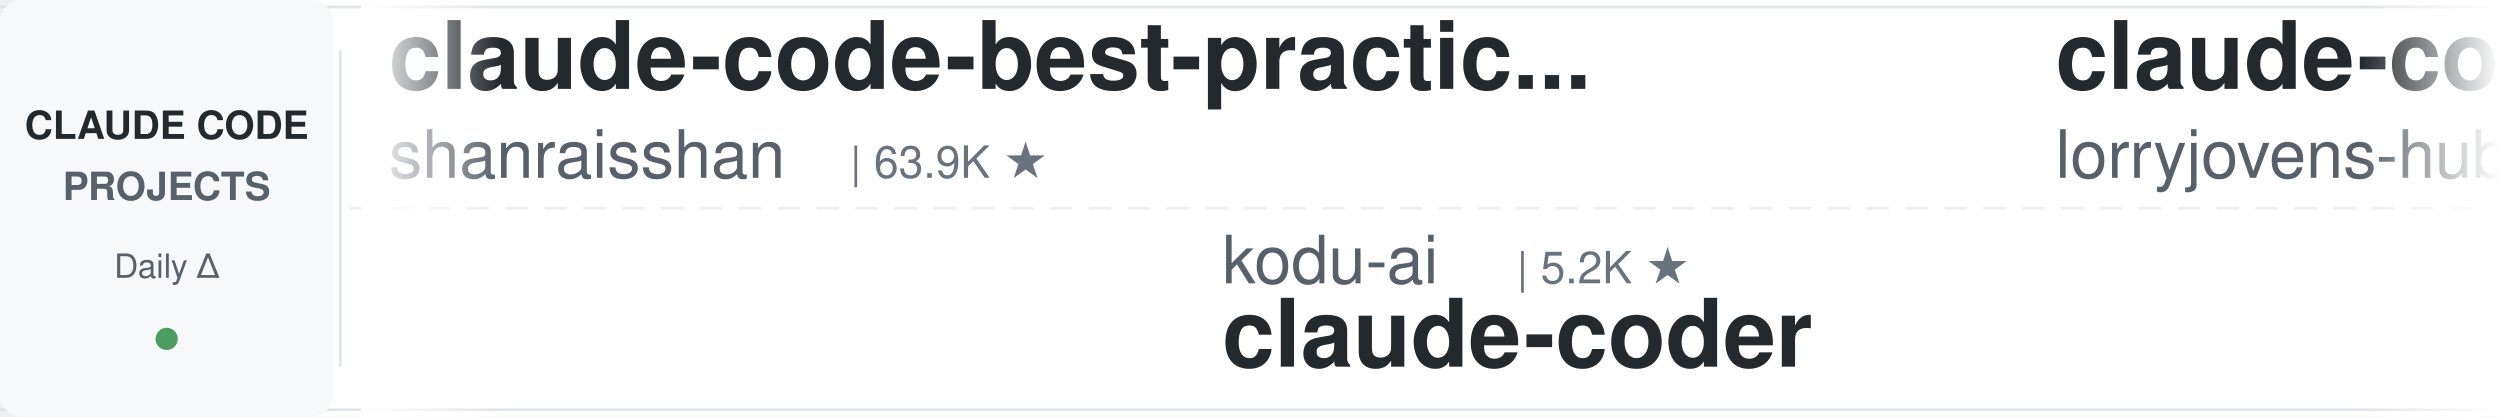
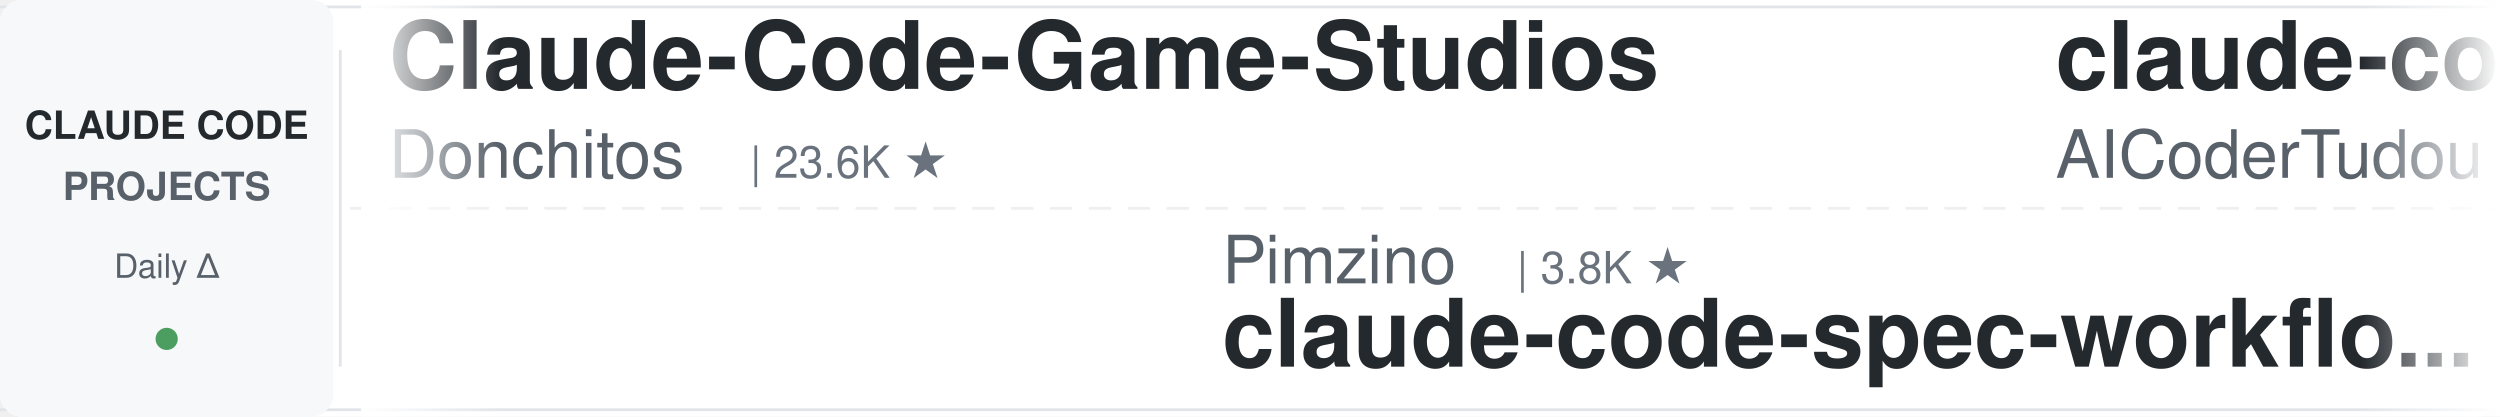
<svg xmlns="http://www.w3.org/2000/svg" width="900" height="150">
  <defs>
    <linearGradient id="leftFade" x1="0%" y1="0%" x2="100%" y2="0%">
      <stop offset="0%" style="stop-color:#ffffff;stop-opacity:1" />
      <stop offset="100%" style="stop-color:#ffffff;stop-opacity:0" />
    </linearGradient>
    <linearGradient id="rightFade" x1="0%" y1="0%" x2="100%" y2="0%">
      <stop offset="0%" style="stop-color:#ffffff;stop-opacity:0" />
      <stop offset="100%" style="stop-color:#ffffff;stop-opacity:1" />
    </linearGradient>
  </defs>
  <rect width="900" height="150" fill="#ffffff" rx="8" />
  <rect x="0" y="2" width="900" height="1" fill="#e1e4e8" />
  <rect x="0" y="147" width="900" height="1" fill="#e1e4e8" />
  <line x1="0" y1="75" x2="900" y2="75" stroke="#e1e4e8" stroke-width="1" stroke-dasharray="8 6" opacity="0.6" />
  <rect x="0" y="0" width="120" height="150" fill="#f6f8fa" rx="8" />
  <text x="60" y="50" font-family="-apple-system, BlinkMacSystemFont, 'Segoe UI', Helvetica, Arial, sans-serif" font-size="14" font-weight="600" fill="#24292e" text-anchor="middle">CLAUDE CODE</text>
  <text x="60" y="72" font-family="-apple-system, BlinkMacSystemFont, 'Segoe UI', Helvetica, Arial, sans-serif" font-size="14" font-weight="600" fill="#586069" text-anchor="middle">PROJECTS</text>
  <text x="60" y="100" font-family="-apple-system, BlinkMacSystemFont, 'Segoe UI', Helvetica, Arial, sans-serif" font-size="12" font-weight="500" fill="#586069" text-anchor="middle">Daily Δ</text>
  <circle cx="60" cy="122" r="4" fill="#22863a" opacity="0.8" />
  <rect x="122" y="18" width="1" height="114" fill="#e1e4e8" />
  <clipPath id="tickerClip">
    <rect x="130" y="0" width="770" height="150" />
  </clipPath>
  <g clip-path="url(#tickerClip)">
    <g id="tickerItems">
      <animateTransform attributeName="transform" attributeType="XML" type="translate" from="0 0" to="-3000 0" dur="54s" repeatCount="indefinite" />
      <g transform="translate(0, 0)">
-         <text x="140" y="32" font-family="-apple-system, BlinkMacSystemFont, 'Segoe UI', Helvetica, Arial, sans-serif" font-size="34" font-weight="600" fill="#24292e">claude-code-best-practic...</text>
-         <text x="140" y="64" font-family="-apple-system, BlinkMacSystemFont, 'Segoe UI', Helvetica, Arial, sans-serif" font-size="24" font-weight="400" fill="#586069">shanraisshan</text>
-         <text x="306" y="64" font-family="-apple-system, BlinkMacSystemFont, 'Segoe UI', Helvetica, Arial, sans-serif" font-size="16" font-weight="500" fill="#6a737d">| 63.9K ★</text>
+         <text x="140" y="32" font-family="-apple-system, BlinkMacSystemFont, 'Segoe UI', Helvetica, Arial, sans-serif" font-size="34" font-weight="600" fill="#24292e">Claude-Code-Game-Studios</text>
+         <text x="140" y="64" font-family="-apple-system, BlinkMacSystemFont, 'Segoe UI', Helvetica, Arial, sans-serif" font-size="24" font-weight="400" fill="#586069">Donchitos</text>
+         <text x="270" y="64" font-family="-apple-system, BlinkMacSystemFont, 'Segoe UI', Helvetica, Arial, sans-serif" font-size="16" font-weight="500" fill="#6a737d">| 23.6K ★</text>
      </g>
      <g transform="translate(300, 0)">
-         <text x="140" y="102" font-family="-apple-system, BlinkMacSystemFont, 'Segoe UI', Helvetica, Arial, sans-serif" font-size="24" font-weight="400" fill="#586069">kodu-ai</text>
-         <text x="246" y="102" font-family="-apple-system, BlinkMacSystemFont, 'Segoe UI', Helvetica, Arial, sans-serif" font-size="16" font-weight="500" fill="#6a737d">| 5.2K ★</text>
-         <text x="140" y="132" font-family="-apple-system, BlinkMacSystemFont, 'Segoe UI', Helvetica, Arial, sans-serif" font-size="34" font-weight="600" fill="#24292e">claude-coder</text>
+         <text x="140" y="102" font-family="-apple-system, BlinkMacSystemFont, 'Segoe UI', Helvetica, Arial, sans-serif" font-size="24" font-weight="400" fill="#586069">Pimzino</text>
+         <text x="246" y="102" font-family="-apple-system, BlinkMacSystemFont, 'Segoe UI', Helvetica, Arial, sans-serif" font-size="16" font-weight="500" fill="#6a737d">| 3.8K ★</text>
+         <text x="140" y="132" font-family="-apple-system, BlinkMacSystemFont, 'Segoe UI', Helvetica, Arial, sans-serif" font-size="34" font-weight="600" fill="#24292e">claude-code-spec-workflo...</text>
      </g>
      <g transform="translate(600, 0)">
-         <text x="140" y="32" font-family="-apple-system, BlinkMacSystemFont, 'Segoe UI', Helvetica, Arial, sans-serif" font-size="34" font-weight="600" fill="#24292e">claude-code-rust</text>
-         <text x="140" y="64" font-family="-apple-system, BlinkMacSystemFont, 'Segoe UI', Helvetica, Arial, sans-serif" font-size="24" font-weight="400" fill="#586069">lorryjovens-hub</text>
-         <text x="342" y="64" font-family="-apple-system, BlinkMacSystemFont, 'Segoe UI', Helvetica, Arial, sans-serif" font-size="16" font-weight="500" fill="#6a737d">| 1.7K ★</text>
+         <text x="140" y="32" font-family="-apple-system, BlinkMacSystemFont, 'Segoe UI', Helvetica, Arial, sans-serif" font-size="34" font-weight="600" fill="#24292e">claude-code-tudou</text>
+         <text x="140" y="64" font-family="-apple-system, BlinkMacSystemFont, 'Segoe UI', Helvetica, Arial, sans-serif" font-size="24" font-weight="400" fill="#586069">AICoderTudou</text>
+         <text x="306" y="64" font-family="-apple-system, BlinkMacSystemFont, 'Segoe UI', Helvetica, Arial, sans-serif" font-size="16" font-weight="500" fill="#6a737d">| 497 ★</text>
      </g>
      <g transform="translate(900, 0)">
-         <text x="140" y="102" font-family="-apple-system, BlinkMacSystemFont, 'Segoe UI', Helvetica, Arial, sans-serif" font-size="24" font-weight="400" fill="#586069">asgeirtj</text>
-         <text x="258" y="102" font-family="-apple-system, BlinkMacSystemFont, 'Segoe UI', Helvetica, Arial, sans-serif" font-size="16" font-weight="500" fill="#6a737d">| 62.0K ★</text>
-         <text x="140" y="132" font-family="-apple-system, BlinkMacSystemFont, 'Segoe UI', Helvetica, Arial, sans-serif" font-size="34" font-weight="600" fill="#24292e">system_prompts_leaks</text>
+         <text x="140" y="102" font-family="-apple-system, BlinkMacSystemFont, 'Segoe UI', Helvetica, Arial, sans-serif" font-size="24" font-weight="400" fill="#586069">VoltAgent</text>
+         <text x="270" y="102" font-family="-apple-system, BlinkMacSystemFont, 'Segoe UI', Helvetica, Arial, sans-serif" font-size="16" font-weight="500" fill="#6a737d">| 24.0K ★</text>
+         <text x="140" y="132" font-family="-apple-system, BlinkMacSystemFont, 'Segoe UI', Helvetica, Arial, sans-serif" font-size="34" font-weight="600" fill="#24292e">awesome-claude-code-suba...</text>
      </g>
      <g transform="translate(1200, 0)">
-         <text x="140" y="32" font-family="-apple-system, BlinkMacSystemFont, 'Segoe UI', Helvetica, Arial, sans-serif" font-size="34" font-weight="600" fill="#24292e">claude-code-book</text>
-         <text x="140" y="64" font-family="-apple-system, BlinkMacSystemFont, 'Segoe UI', Helvetica, Arial, sans-serif" font-size="24" font-weight="400" fill="#586069">lintsinghua</text>
-         <text x="294" y="64" font-family="-apple-system, BlinkMacSystemFont, 'Segoe UI', Helvetica, Arial, sans-serif" font-size="16" font-weight="500" fill="#6a737d">| 4.0K ★</text>
+         <text x="140" y="32" font-family="-apple-system, BlinkMacSystemFont, 'Segoe UI', Helvetica, Arial, sans-serif" font-size="34" font-weight="600" fill="#24292e">claude-code-engineering</text>
+         <text x="140" y="64" font-family="-apple-system, BlinkMacSystemFont, 'Segoe UI', Helvetica, Arial, sans-serif" font-size="24" font-weight="400" fill="#586069">huangjia2019</text>
+         <text x="306" y="64" font-family="-apple-system, BlinkMacSystemFont, 'Segoe UI', Helvetica, Arial, sans-serif" font-size="16" font-weight="500" fill="#6a737d">| 1.0K ★</text>
      </g>
      <g transform="translate(1500, 0)">
-         <text x="140" y="102" font-family="-apple-system, BlinkMacSystemFont, 'Segoe UI', Helvetica, Arial, sans-serif" font-size="24" font-weight="400" fill="#586069">OneRedOak</text>
-         <text x="270" y="102" font-family="-apple-system, BlinkMacSystemFont, 'Segoe UI', Helvetica, Arial, sans-serif" font-size="16" font-weight="500" fill="#6a737d">| 3.9K ★</text>
-         <text x="140" y="132" font-family="-apple-system, BlinkMacSystemFont, 'Segoe UI', Helvetica, Arial, sans-serif" font-size="34" font-weight="600" fill="#24292e">claude-code-workflows</text>
+         <text x="140" y="102" font-family="-apple-system, BlinkMacSystemFont, 'Segoe UI', Helvetica, Arial, sans-serif" font-size="24" font-weight="400" fill="#586069">frankbria</text>
+         <text x="270" y="102" font-family="-apple-system, BlinkMacSystemFont, 'Segoe UI', Helvetica, Arial, sans-serif" font-size="16" font-weight="500" fill="#6a737d">| 9.6K ★</text>
+         <text x="140" y="132" font-family="-apple-system, BlinkMacSystemFont, 'Segoe UI', Helvetica, Arial, sans-serif" font-size="34" font-weight="600" fill="#24292e">ralph-claude-code</text>
      </g>
      <g transform="translate(1800, 0)">
-         <text x="140" y="32" font-family="-apple-system, BlinkMacSystemFont, 'Segoe UI', Helvetica, Arial, sans-serif" font-size="34" font-weight="600" fill="#24292e">claude-code-guide</text>
-         <text x="140" y="64" font-family="-apple-system, BlinkMacSystemFont, 'Segoe UI', Helvetica, Arial, sans-serif" font-size="24" font-weight="400" fill="#586069">zebbern</text>
-         <text x="246" y="64" font-family="-apple-system, BlinkMacSystemFont, 'Segoe UI', Helvetica, Arial, sans-serif" font-size="16" font-weight="500" fill="#6a737d">| 4.5K ★</text>
+         <text x="140" y="32" font-family="-apple-system, BlinkMacSystemFont, 'Segoe UI', Helvetica, Arial, sans-serif" font-size="34" font-weight="600" fill="#24292e">claude-code-cli</text>
+         <text x="140" y="64" font-family="-apple-system, BlinkMacSystemFont, 'Segoe UI', Helvetica, Arial, sans-serif" font-size="24" font-weight="400" fill="#586069">huangserva</text>
+         <text x="282" y="64" font-family="-apple-system, BlinkMacSystemFont, 'Segoe UI', Helvetica, Arial, sans-serif" font-size="16" font-weight="500" fill="#6a737d">| 621 ★</text>
      </g>
      <g transform="translate(2100, 0)">
-         <text x="140" y="102" font-family="-apple-system, BlinkMacSystemFont, 'Segoe UI', Helvetica, Arial, sans-serif" font-size="24" font-weight="400" fill="#586069">AICoderTudou</text>
-         <text x="306" y="102" font-family="-apple-system, BlinkMacSystemFont, 'Segoe UI', Helvetica, Arial, sans-serif" font-size="16" font-weight="500" fill="#6a737d">| 497 ★</text>
-         <text x="140" y="132" font-family="-apple-system, BlinkMacSystemFont, 'Segoe UI', Helvetica, Arial, sans-serif" font-size="34" font-weight="600" fill="#24292e">claude-code-tudou</text>
+         <text x="140" y="102" font-family="-apple-system, BlinkMacSystemFont, 'Segoe UI', Helvetica, Arial, sans-serif" font-size="24" font-weight="400" fill="#586069">lorryjovens-hub</text>
+         <text x="342" y="102" font-family="-apple-system, BlinkMacSystemFont, 'Segoe UI', Helvetica, Arial, sans-serif" font-size="16" font-weight="500" fill="#6a737d">| 1.7K ★</text>
+         <text x="140" y="132" font-family="-apple-system, BlinkMacSystemFont, 'Segoe UI', Helvetica, Arial, sans-serif" font-size="34" font-weight="600" fill="#24292e">claude-code-rust</text>
      </g>
      <g transform="translate(2400, 0)">
-         <text x="140" y="32" font-family="-apple-system, BlinkMacSystemFont, 'Segoe UI', Helvetica, Arial, sans-serif" font-size="34" font-weight="600" fill="#24292e">claude-code-settings</text>
-         <text x="140" y="64" font-family="-apple-system, BlinkMacSystemFont, 'Segoe UI', Helvetica, Arial, sans-serif" font-size="24" font-weight="400" fill="#586069">feiskyer</text>
-         <text x="258" y="64" font-family="-apple-system, BlinkMacSystemFont, 'Segoe UI', Helvetica, Arial, sans-serif" font-size="16" font-weight="500" fill="#6a737d">| 1.6K ★</text>
+         <text x="140" y="32" font-family="-apple-system, BlinkMacSystemFont, 'Segoe UI', Helvetica, Arial, sans-serif" font-size="34" font-weight="600" fill="#24292e">claude-code-cheat-sheet</text>
+         <text x="140" y="64" font-family="-apple-system, BlinkMacSystemFont, 'Segoe UI', Helvetica, Arial, sans-serif" font-size="24" font-weight="400" fill="#586069">Njengah</text>
+         <text x="246" y="64" font-family="-apple-system, BlinkMacSystemFont, 'Segoe UI', Helvetica, Arial, sans-serif" font-size="16" font-weight="500" fill="#6a737d">| 1.9K ★</text>
      </g>
      <g transform="translate(2700, 0)">
-         <text x="140" y="102" font-family="-apple-system, BlinkMacSystemFont, 'Segoe UI', Helvetica, Arial, sans-serif" font-size="24" font-weight="400" fill="#586069">diet103</text>
-         <text x="246" y="102" font-family="-apple-system, BlinkMacSystemFont, 'Segoe UI', Helvetica, Arial, sans-serif" font-size="16" font-weight="500" fill="#6a737d">| 10.0K ★</text>
-         <text x="140" y="132" font-family="-apple-system, BlinkMacSystemFont, 'Segoe UI', Helvetica, Arial, sans-serif" font-size="34" font-weight="600" fill="#24292e">claude-code-infrastructu...</text>
+         <text x="140" y="102" font-family="-apple-system, BlinkMacSystemFont, 'Segoe UI', Helvetica, Arial, sans-serif" font-size="24" font-weight="400" fill="#586069">Windy3f3f3f3f</text>
+         <text x="318" y="102" font-family="-apple-system, BlinkMacSystemFont, 'Segoe UI', Helvetica, Arial, sans-serif" font-size="16" font-weight="500" fill="#6a737d">| 3.4K ★</text>
+         <text x="140" y="132" font-family="-apple-system, BlinkMacSystemFont, 'Segoe UI', Helvetica, Arial, sans-serif" font-size="34" font-weight="600" fill="#24292e">how-claude-code-works</text>
      </g>
      <g transform="translate(3000, 0)">
-         <text x="140" y="32" font-family="-apple-system, BlinkMacSystemFont, 'Segoe UI', Helvetica, Arial, sans-serif" font-size="34" font-weight="600" fill="#24292e">claude-code-best-practic...</text>
-         <text x="140" y="64" font-family="-apple-system, BlinkMacSystemFont, 'Segoe UI', Helvetica, Arial, sans-serif" font-size="24" font-weight="400" fill="#586069">shanraisshan</text>
-         <text x="306" y="64" font-family="-apple-system, BlinkMacSystemFont, 'Segoe UI', Helvetica, Arial, sans-serif" font-size="16" font-weight="500" fill="#6a737d">| 63.9K ★</text>
+         <text x="140" y="32" font-family="-apple-system, BlinkMacSystemFont, 'Segoe UI', Helvetica, Arial, sans-serif" font-size="34" font-weight="600" fill="#24292e">Claude-Code-Game-Studios</text>
+         <text x="140" y="64" font-family="-apple-system, BlinkMacSystemFont, 'Segoe UI', Helvetica, Arial, sans-serif" font-size="24" font-weight="400" fill="#586069">Donchitos</text>
+         <text x="270" y="64" font-family="-apple-system, BlinkMacSystemFont, 'Segoe UI', Helvetica, Arial, sans-serif" font-size="16" font-weight="500" fill="#6a737d">| 23.6K ★</text>
      </g>
      <g transform="translate(3300, 0)">
-         <text x="140" y="102" font-family="-apple-system, BlinkMacSystemFont, 'Segoe UI', Helvetica, Arial, sans-serif" font-size="24" font-weight="400" fill="#586069">kodu-ai</text>
-         <text x="246" y="102" font-family="-apple-system, BlinkMacSystemFont, 'Segoe UI', Helvetica, Arial, sans-serif" font-size="16" font-weight="500" fill="#6a737d">| 5.2K ★</text>
-         <text x="140" y="132" font-family="-apple-system, BlinkMacSystemFont, 'Segoe UI', Helvetica, Arial, sans-serif" font-size="34" font-weight="600" fill="#24292e">claude-coder</text>
+         <text x="140" y="102" font-family="-apple-system, BlinkMacSystemFont, 'Segoe UI', Helvetica, Arial, sans-serif" font-size="24" font-weight="400" fill="#586069">Pimzino</text>
+         <text x="246" y="102" font-family="-apple-system, BlinkMacSystemFont, 'Segoe UI', Helvetica, Arial, sans-serif" font-size="16" font-weight="500" fill="#6a737d">| 3.8K ★</text>
+         <text x="140" y="132" font-family="-apple-system, BlinkMacSystemFont, 'Segoe UI', Helvetica, Arial, sans-serif" font-size="34" font-weight="600" fill="#24292e">claude-code-spec-workflo...</text>
      </g>
      <g transform="translate(3600, 0)">
-         <text x="140" y="32" font-family="-apple-system, BlinkMacSystemFont, 'Segoe UI', Helvetica, Arial, sans-serif" font-size="34" font-weight="600" fill="#24292e">claude-code-rust</text>
-         <text x="140" y="64" font-family="-apple-system, BlinkMacSystemFont, 'Segoe UI', Helvetica, Arial, sans-serif" font-size="24" font-weight="400" fill="#586069">lorryjovens-hub</text>
-         <text x="342" y="64" font-family="-apple-system, BlinkMacSystemFont, 'Segoe UI', Helvetica, Arial, sans-serif" font-size="16" font-weight="500" fill="#6a737d">| 1.7K ★</text>
+         <text x="140" y="32" font-family="-apple-system, BlinkMacSystemFont, 'Segoe UI', Helvetica, Arial, sans-serif" font-size="34" font-weight="600" fill="#24292e">claude-code-tudou</text>
+         <text x="140" y="64" font-family="-apple-system, BlinkMacSystemFont, 'Segoe UI', Helvetica, Arial, sans-serif" font-size="24" font-weight="400" fill="#586069">AICoderTudou</text>
+         <text x="306" y="64" font-family="-apple-system, BlinkMacSystemFont, 'Segoe UI', Helvetica, Arial, sans-serif" font-size="16" font-weight="500" fill="#6a737d">| 497 ★</text>
      </g>
      <g transform="translate(3900, 0)">
-         <text x="140" y="102" font-family="-apple-system, BlinkMacSystemFont, 'Segoe UI', Helvetica, Arial, sans-serif" font-size="24" font-weight="400" fill="#586069">asgeirtj</text>
-         <text x="258" y="102" font-family="-apple-system, BlinkMacSystemFont, 'Segoe UI', Helvetica, Arial, sans-serif" font-size="16" font-weight="500" fill="#6a737d">| 62.0K ★</text>
-         <text x="140" y="132" font-family="-apple-system, BlinkMacSystemFont, 'Segoe UI', Helvetica, Arial, sans-serif" font-size="34" font-weight="600" fill="#24292e">system_prompts_leaks</text>
+         <text x="140" y="102" font-family="-apple-system, BlinkMacSystemFont, 'Segoe UI', Helvetica, Arial, sans-serif" font-size="24" font-weight="400" fill="#586069">VoltAgent</text>
+         <text x="270" y="102" font-family="-apple-system, BlinkMacSystemFont, 'Segoe UI', Helvetica, Arial, sans-serif" font-size="16" font-weight="500" fill="#6a737d">| 24.0K ★</text>
+         <text x="140" y="132" font-family="-apple-system, BlinkMacSystemFont, 'Segoe UI', Helvetica, Arial, sans-serif" font-size="34" font-weight="600" fill="#24292e">awesome-claude-code-suba...</text>
      </g>
    </g>
  </g>
  <rect x="130" y="0" width="50" height="150" fill="url(#leftFade)" />
  <rect x="850" y="0" width="50" height="150" fill="url(#rightFade)" />
</svg>
